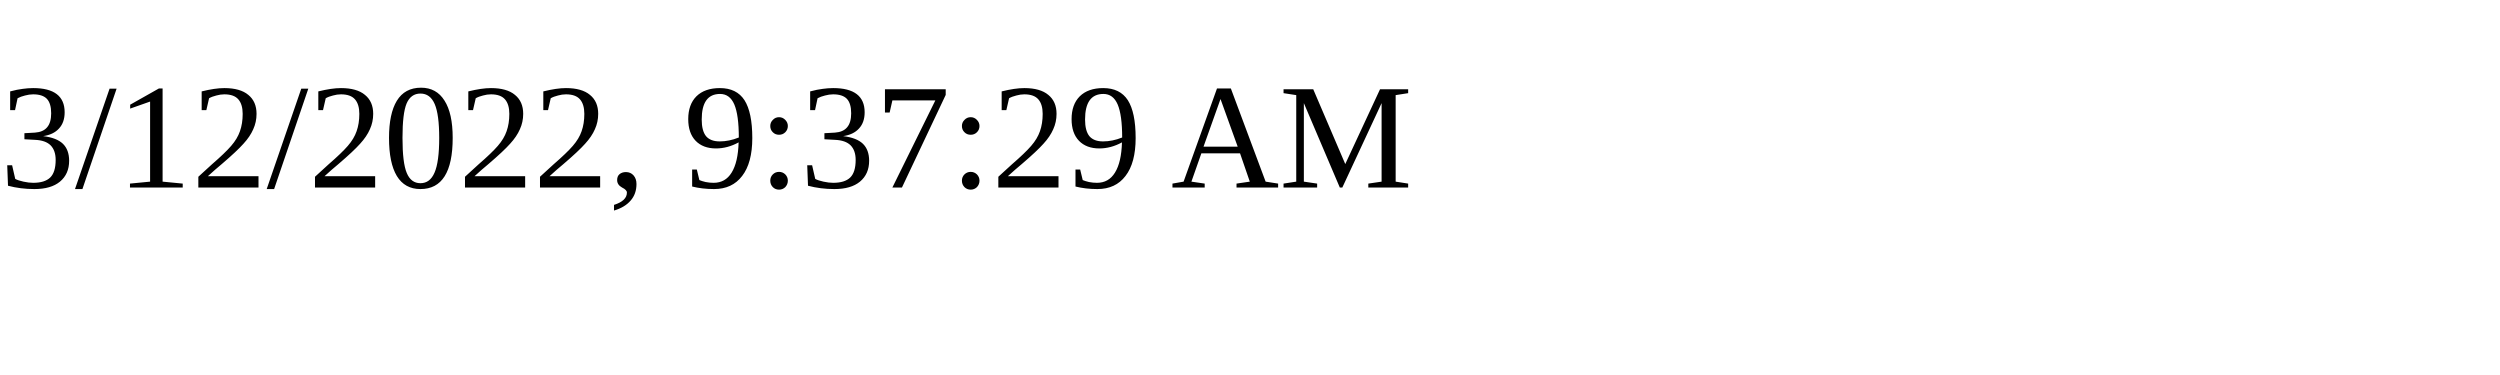
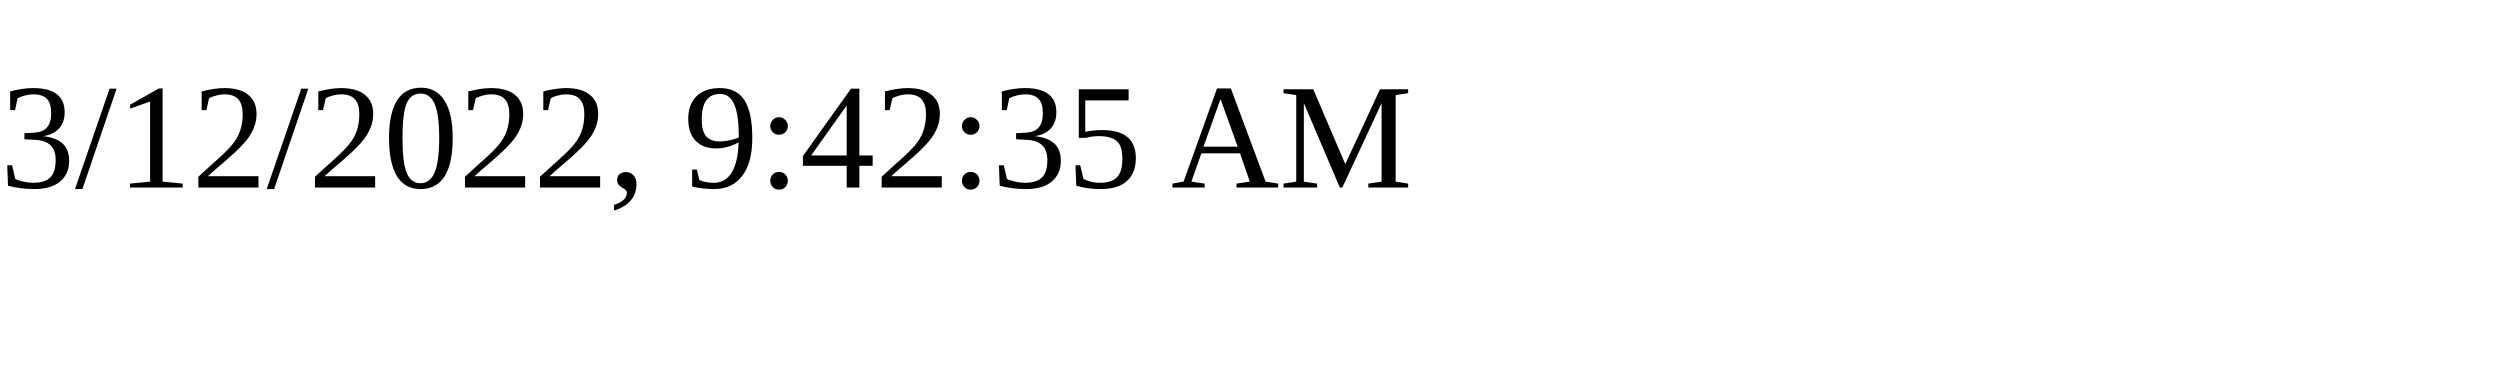
<svg xmlns="http://www.w3.org/2000/svg" height="30" width="200">
-   <text x="0" y="15">3/12/2022, 9:37:29 AM</text>
+   <text x="0" y="15">3/12/2022, 9:42:35 AM</text>
</svg>
